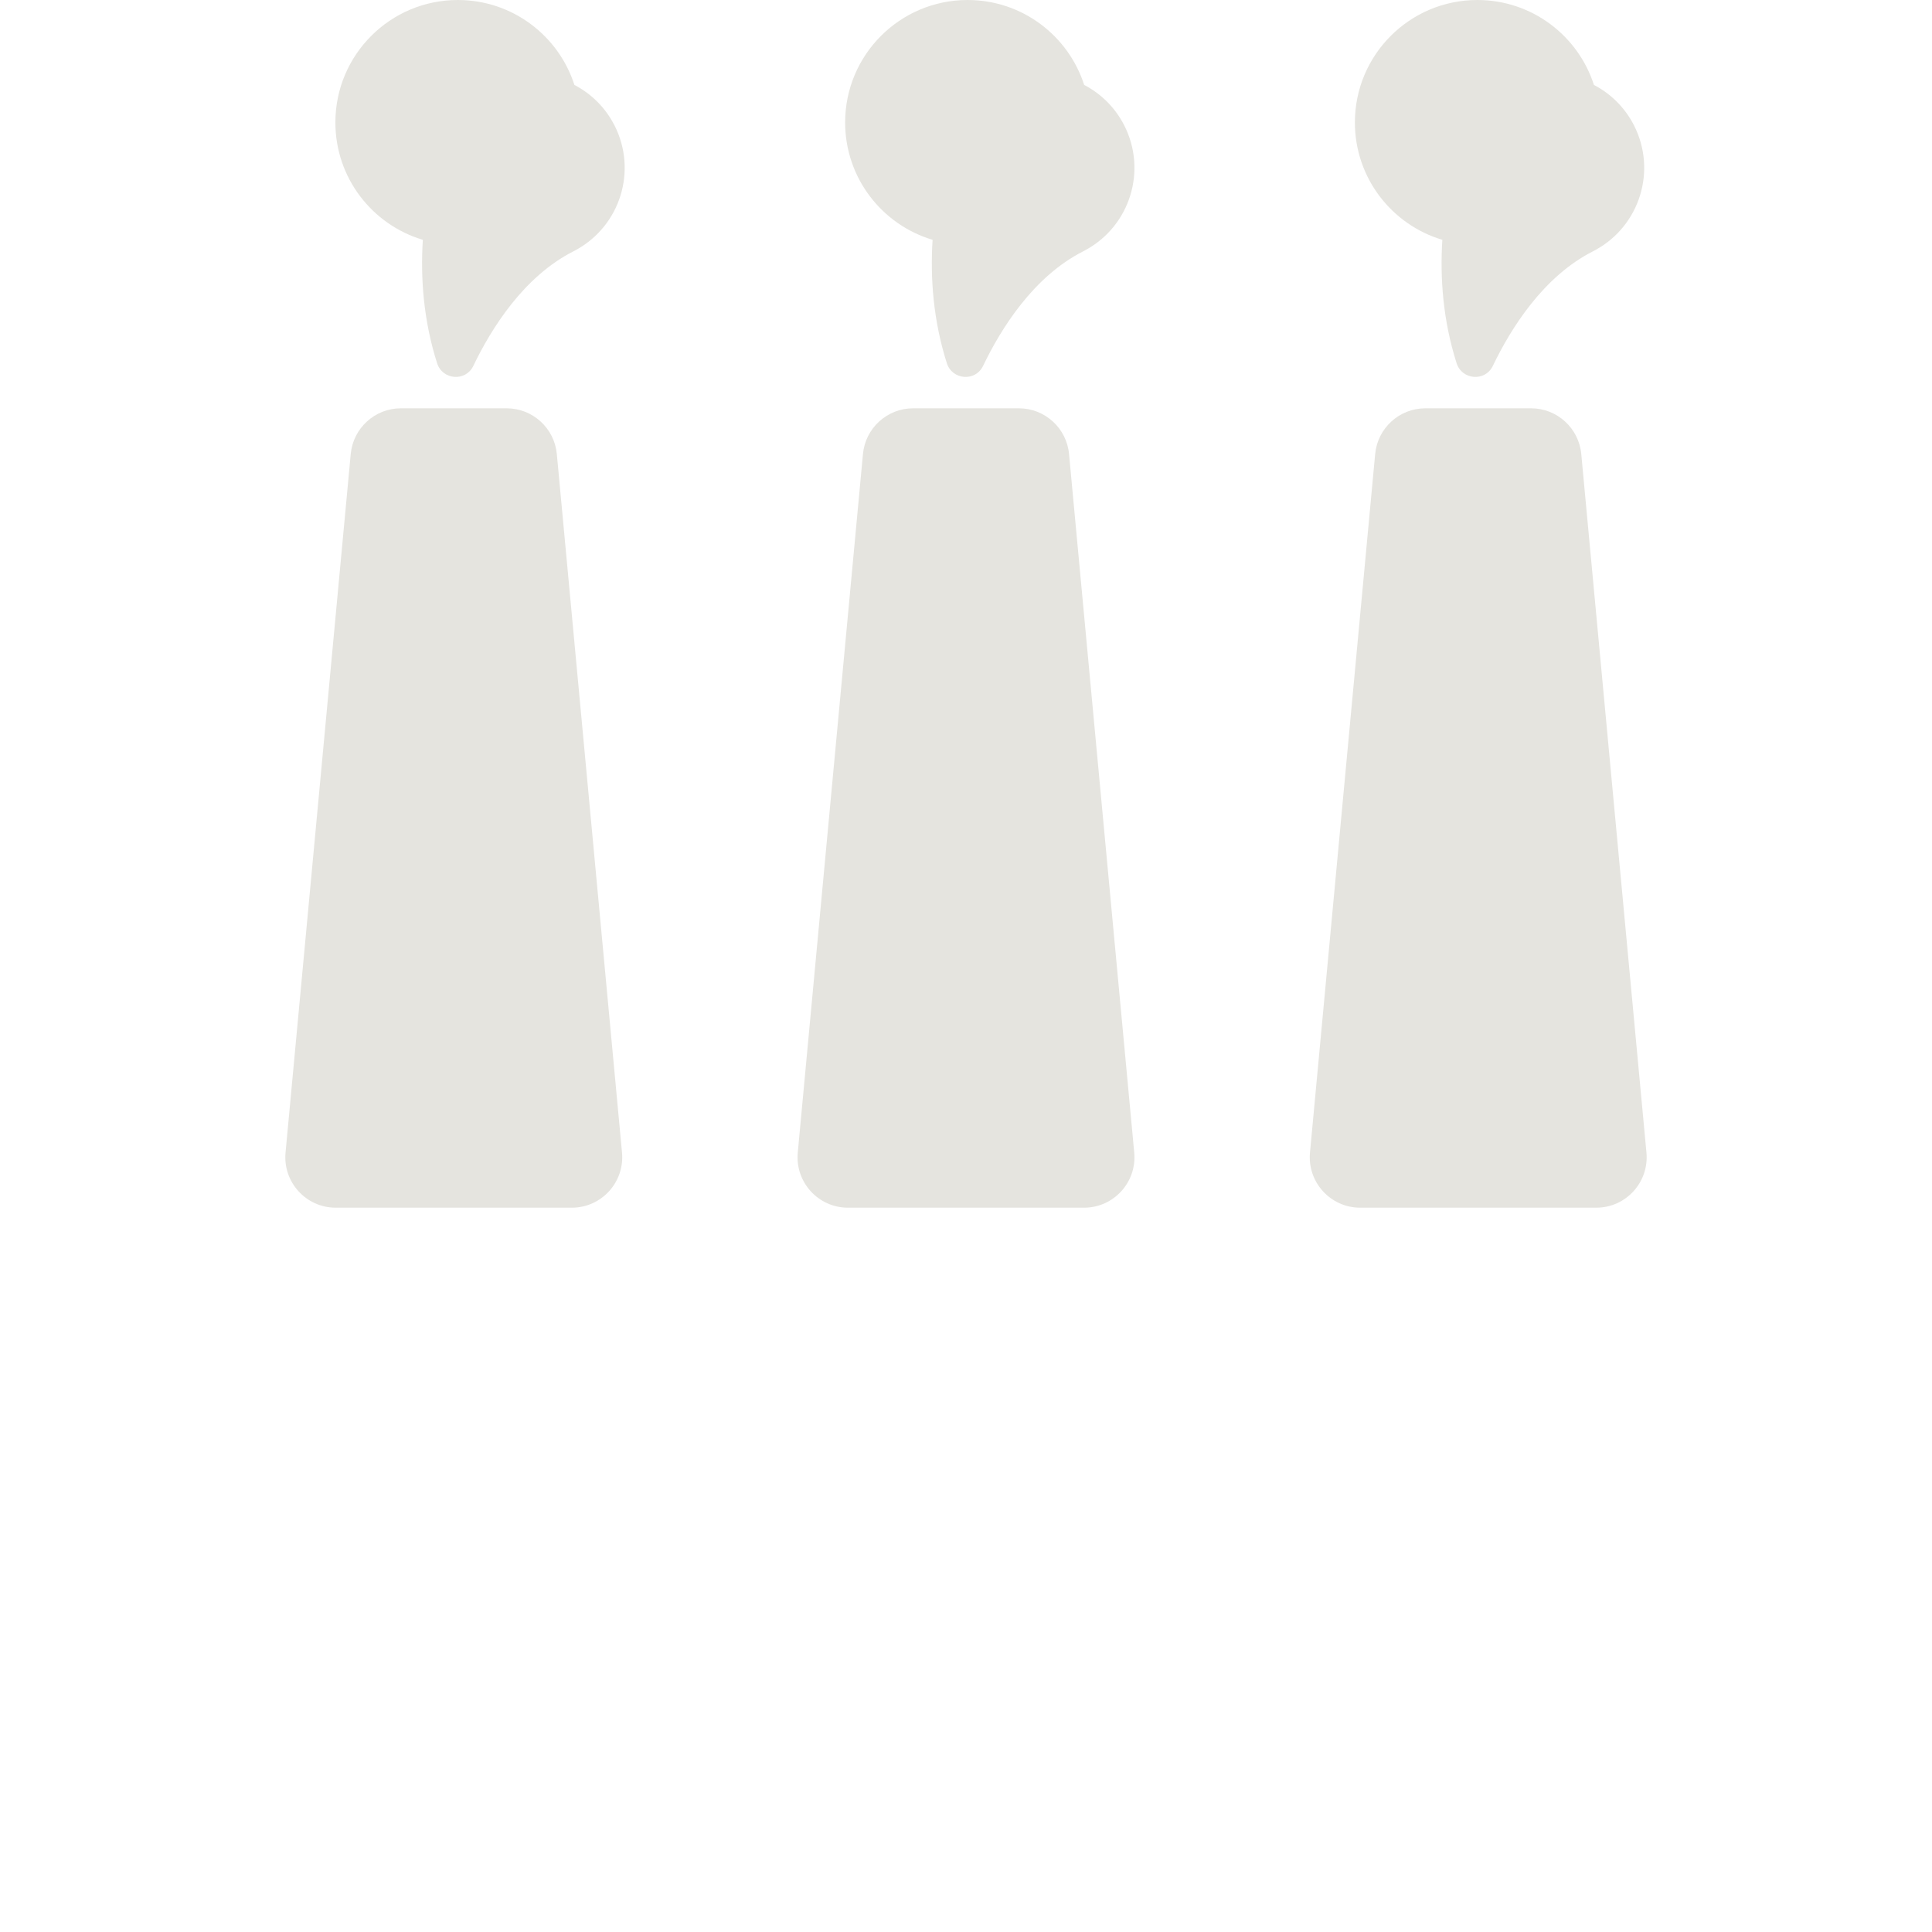
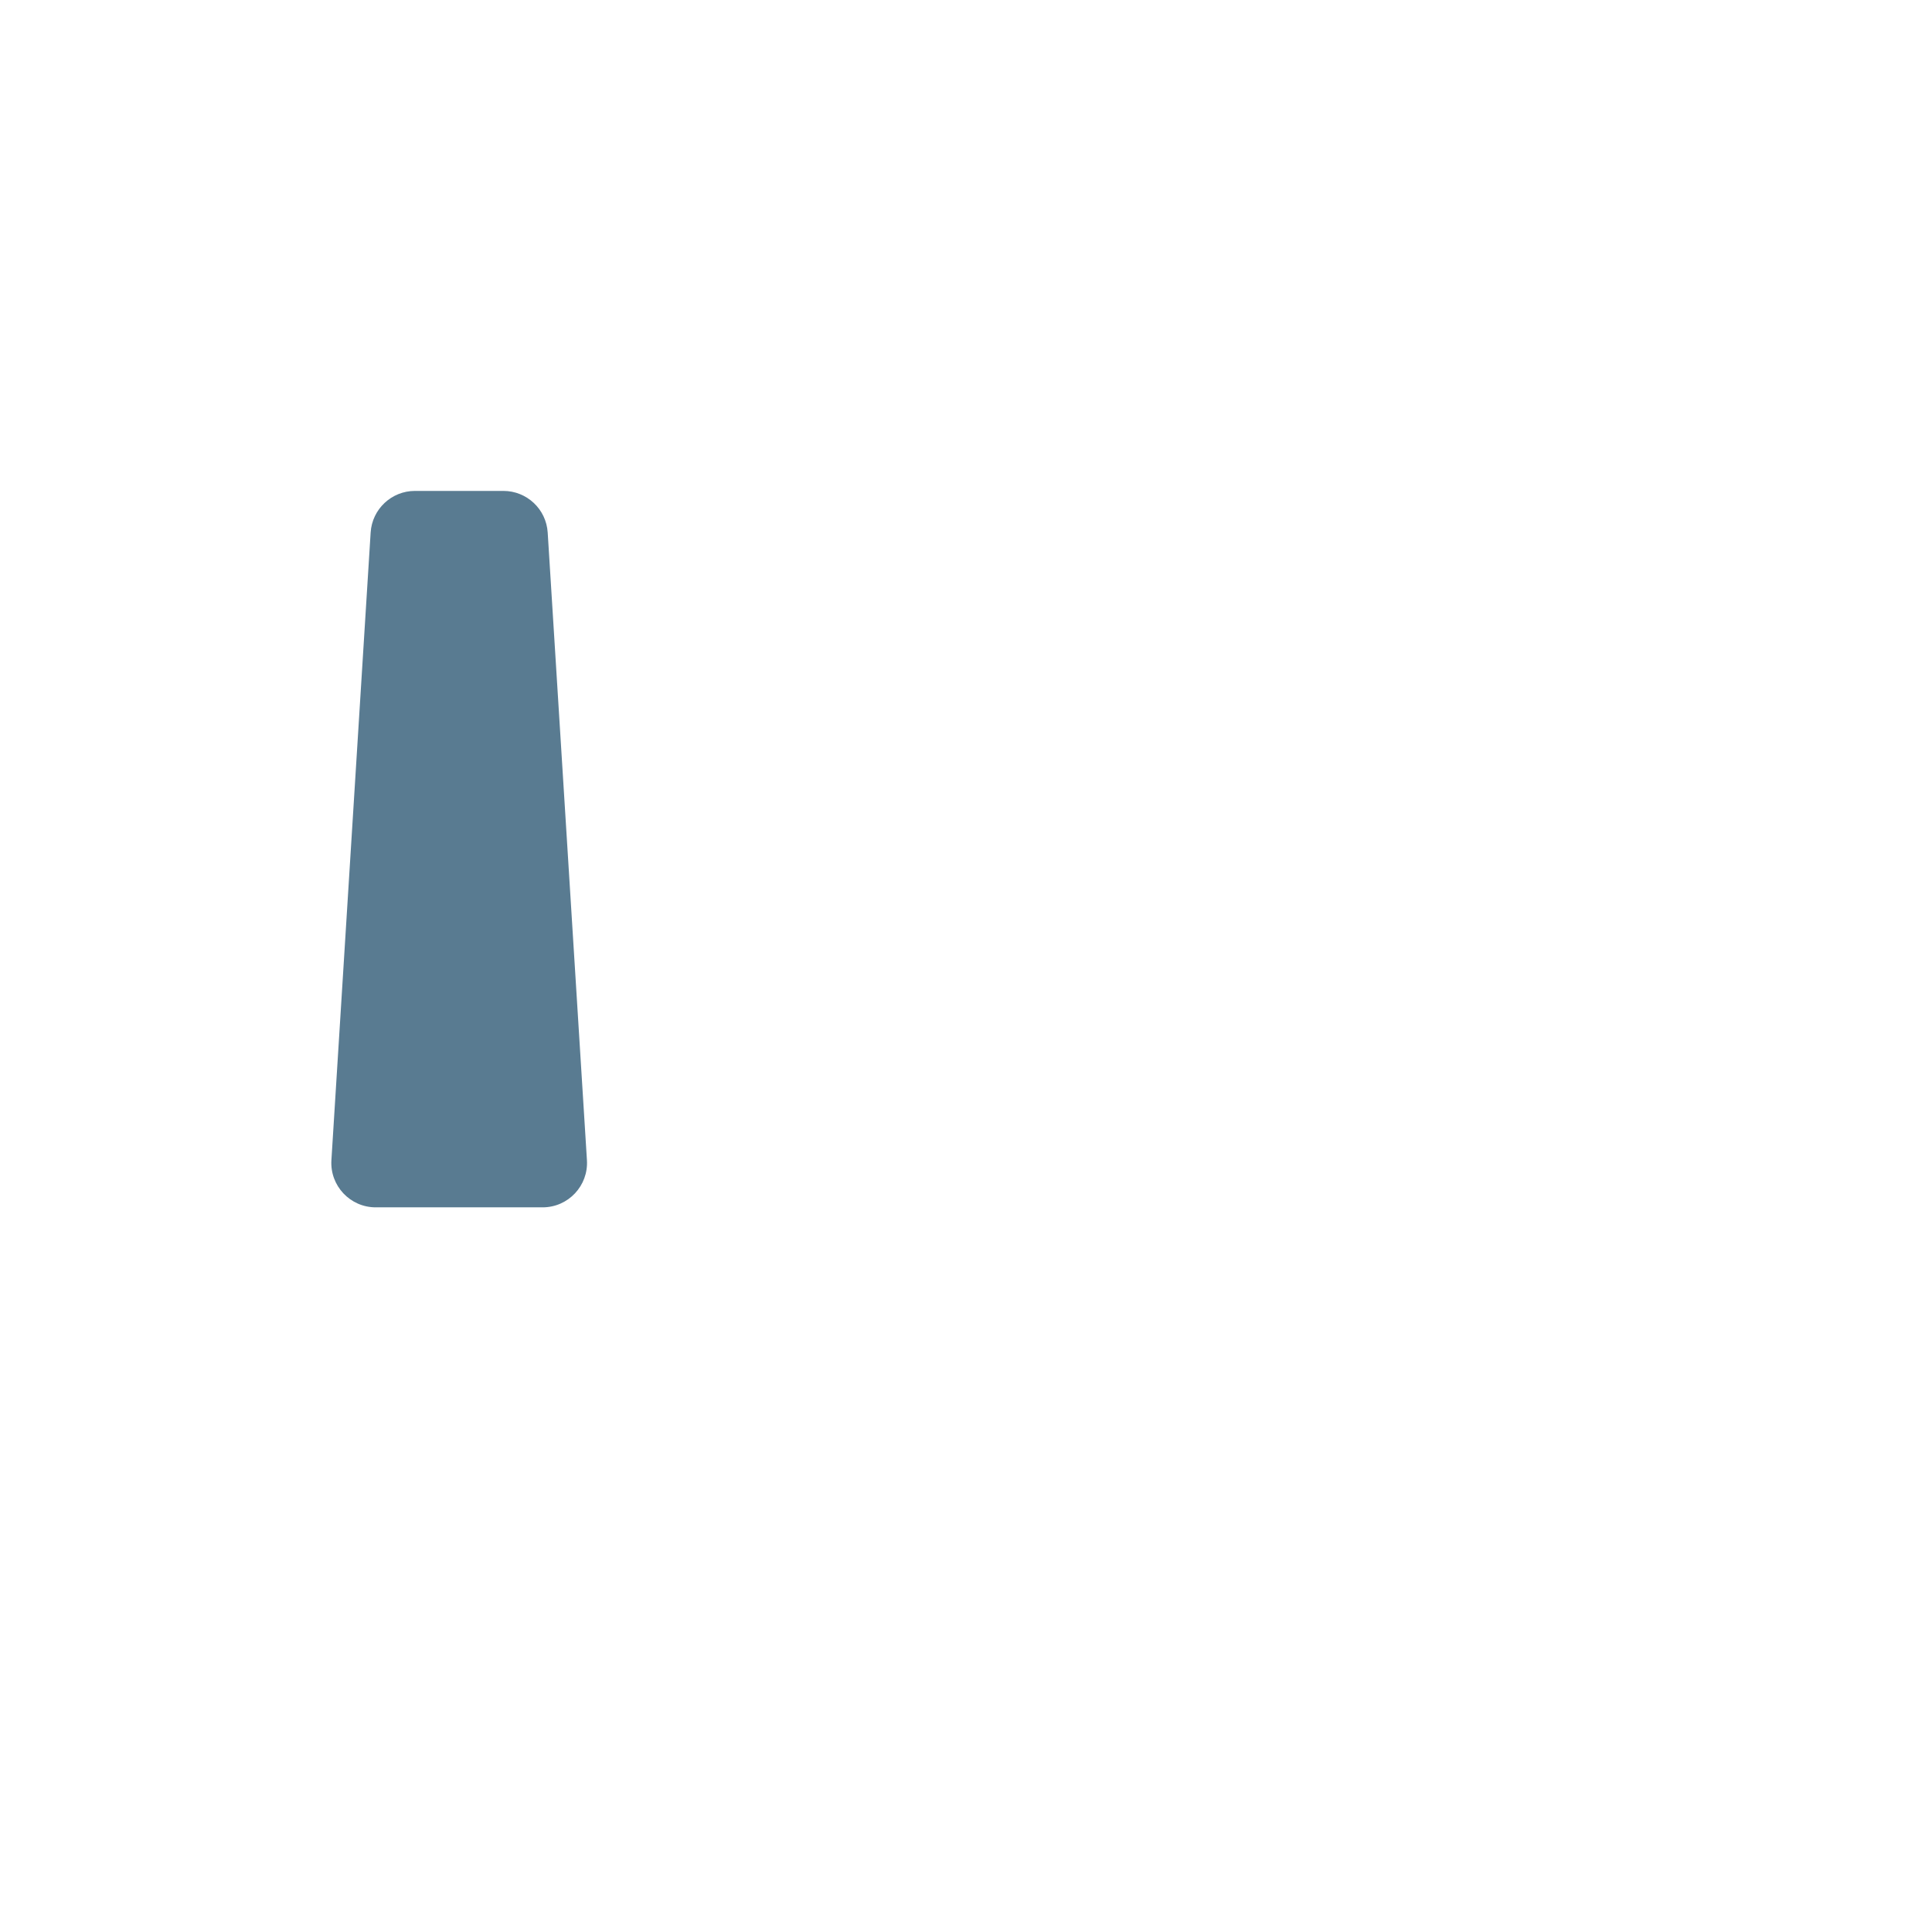
- <svg xmlns="http://www.w3.org/2000/svg" viewBox="0 0 512 512" enable-background="new 0 0 512 512">
-   <path fill="#E5E4DF" d="M75.673 305.445l17.274-185.118c.64-6.87 6.408-12.124 13.308-12.124h28c6.902 0 12.668 5.253 13.31 12.124l17.273 185.118c.73 7.838-5.436 14.608-13.308 14.608H88.98c-7.87 0-14.038-6.77-13.307-14.608zm149.052 14.608h62.55c7.87 0 14.04-6.77 13.307-14.608l-17.274-185.118c-.64-6.87-6.408-12.124-13.308-12.124h-28c-6.9 0-12.667 5.253-13.308 12.124l-17.274 185.118c-.733 7.838 5.435 14.608 13.307 14.608zm135.744 0h62.548c7.872 0 14.04-6.77 13.308-14.608l-17.274-185.118c-.64-6.87-6.408-12.124-13.308-12.124h-28c-6.902 0-12.668 5.253-13.31 12.124L347.16 305.445c-.73 7.838 5.436 14.608 13.31 14.608zM162.86 33.263c-2.43-4.792-6.21-8.45-10.637-10.757C148.025 9.45 135.785 0 121.33 0 103.41 0 88.88 14.53 88.88 32.453c0 14.698 9.774 27.108 23.176 31.1-.65 10.207.184 21.386 3.776 32.694 1.42 4.472 7.57 4.956 9.6.727 4.76-9.914 13.358-23.687 26.533-30.37.294-.15.57-.3.837-.452 11.596-6.443 16.114-20.956 10.062-32.888zm135.092 0c-2.43-4.792-6.21-8.45-10.637-10.757C283.117 9.45 270.877 0 256.423 0 238.5 0 223.97 14.53 223.97 32.453c0 14.698 9.774 27.108 23.176 31.1-.65 10.207.184 21.386 3.776 32.694 1.42 4.472 7.57 4.956 9.6.727 4.76-9.914 13.358-23.687 26.533-30.37.294-.15.57-.3.837-.452 11.596-6.443 16.114-20.956 10.062-32.888zm135.092 0c-2.43-4.792-6.21-8.45-10.637-10.757C418.207 9.45 405.966 0 391.514 0c-17.923 0-32.453 14.53-32.453 32.453 0 14.698 9.774 27.108 23.176 31.1-.65 10.207.184 21.386 3.776 32.694 1.42 4.472 7.57 4.956 9.6.727 4.76-9.914 13.358-23.687 26.533-30.37.294-.15.57-.3.837-.452 11.596-6.443 16.114-20.956 10.062-32.888z" />
+ <svg xmlns="http://www.w3.org/2000/svg" version="1.1" x="0px" y="0px" viewBox="0 0 512 512" enable-background="new 0 0 512 512" xml:space="preserve">
+   <g id="Layer_2">
+     <path fill="#597B91" d="M133.4,130.097h-23.43c-6.214,0-11.357,4.832-11.745,11.033L87.827,307.456   c-0.424,6.775,4.957,12.502,11.745,12.502h44.227c6.788,0,12.168-5.727,11.745-12.502L145.145,141.13   C144.757,134.928,139.614,130.097,133.4,130.097z" />
+   </g>
+   <g id="Layer_1">
+ </g>
</svg>
